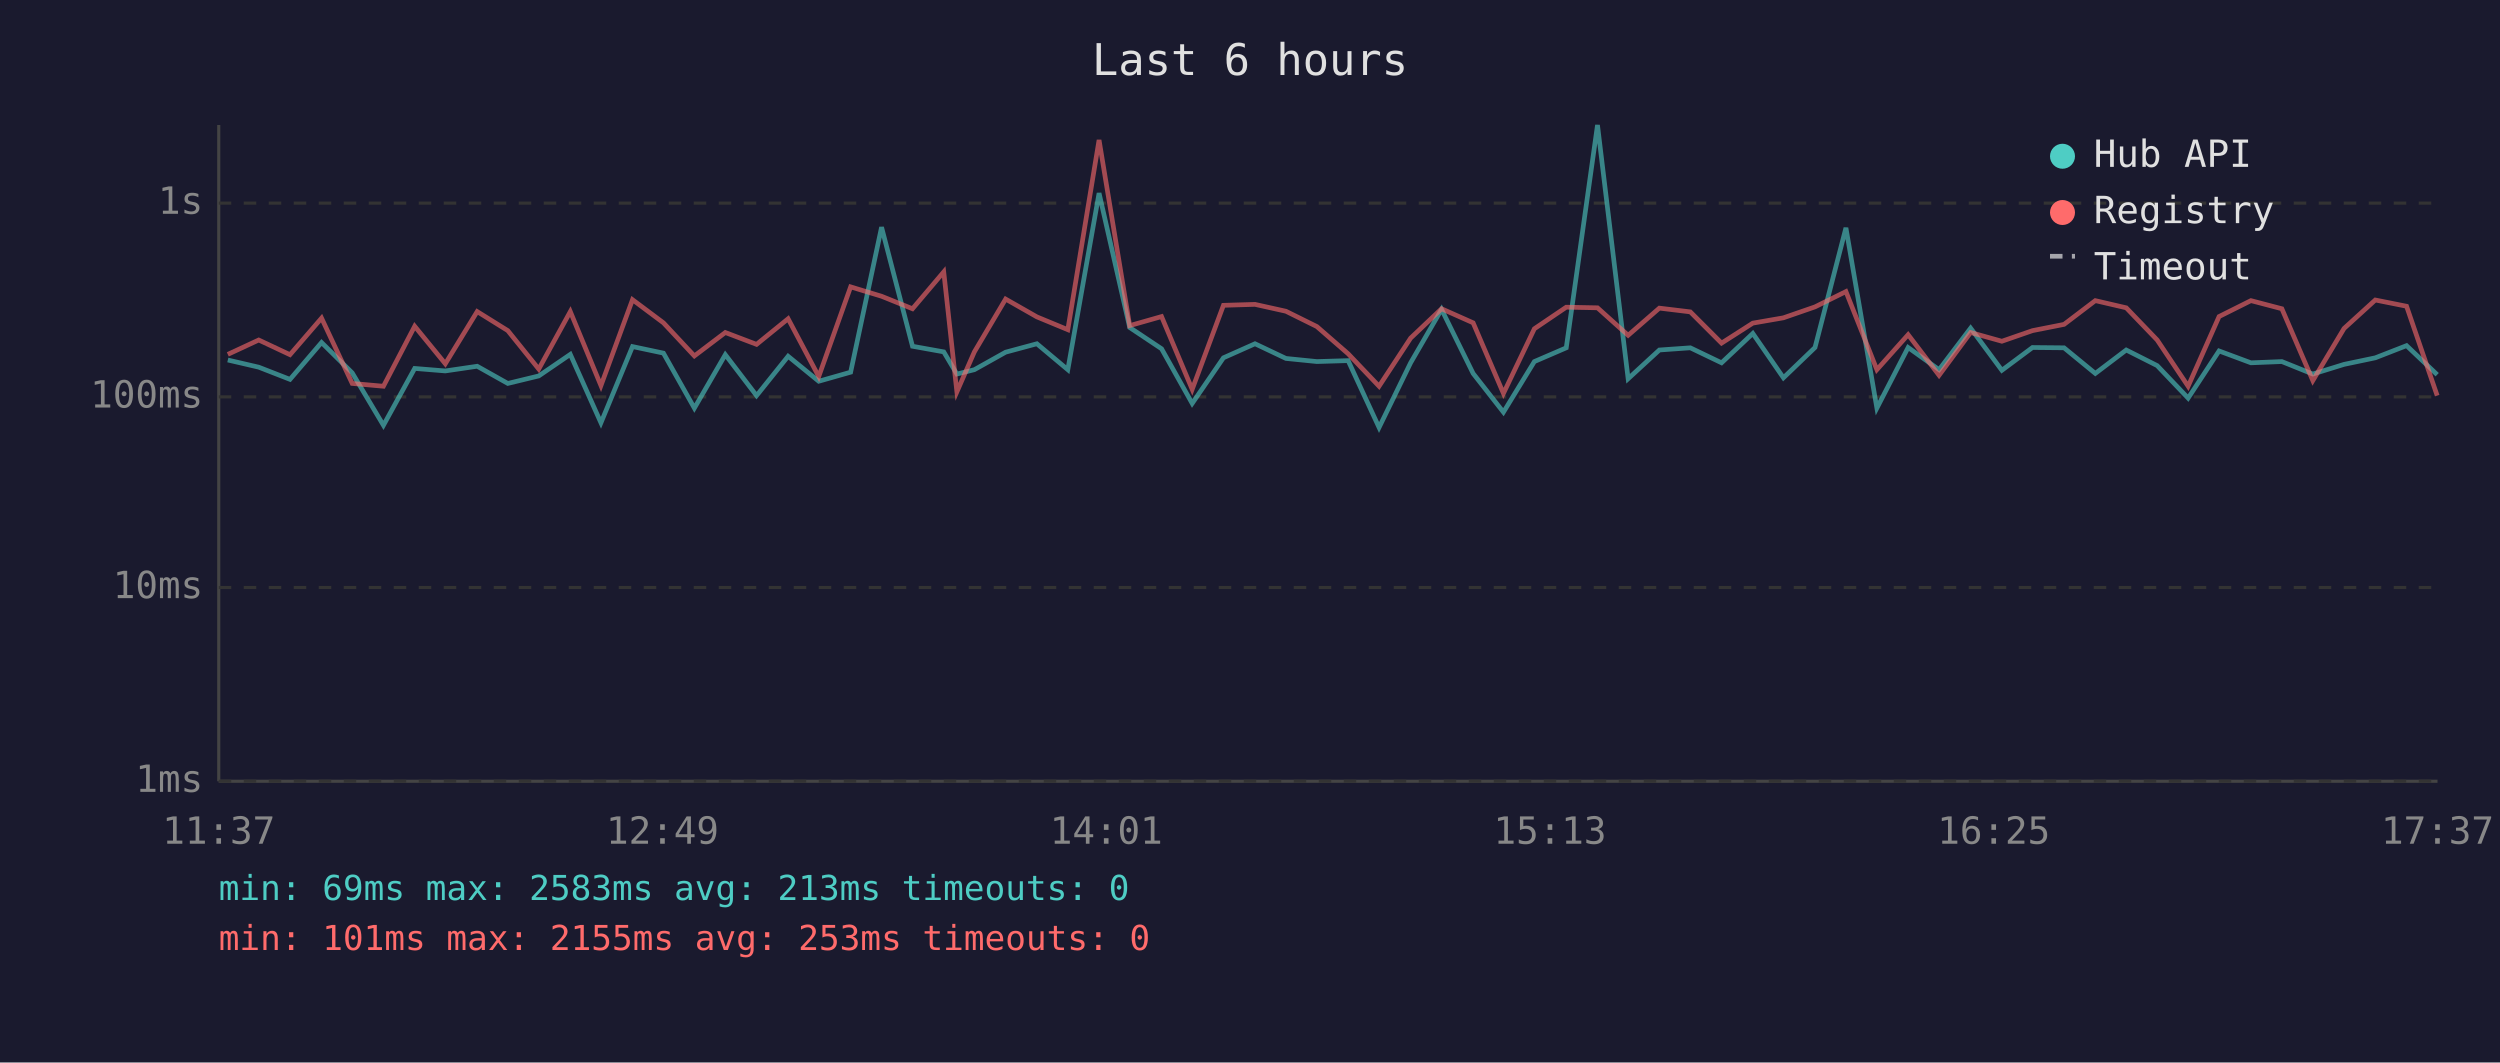
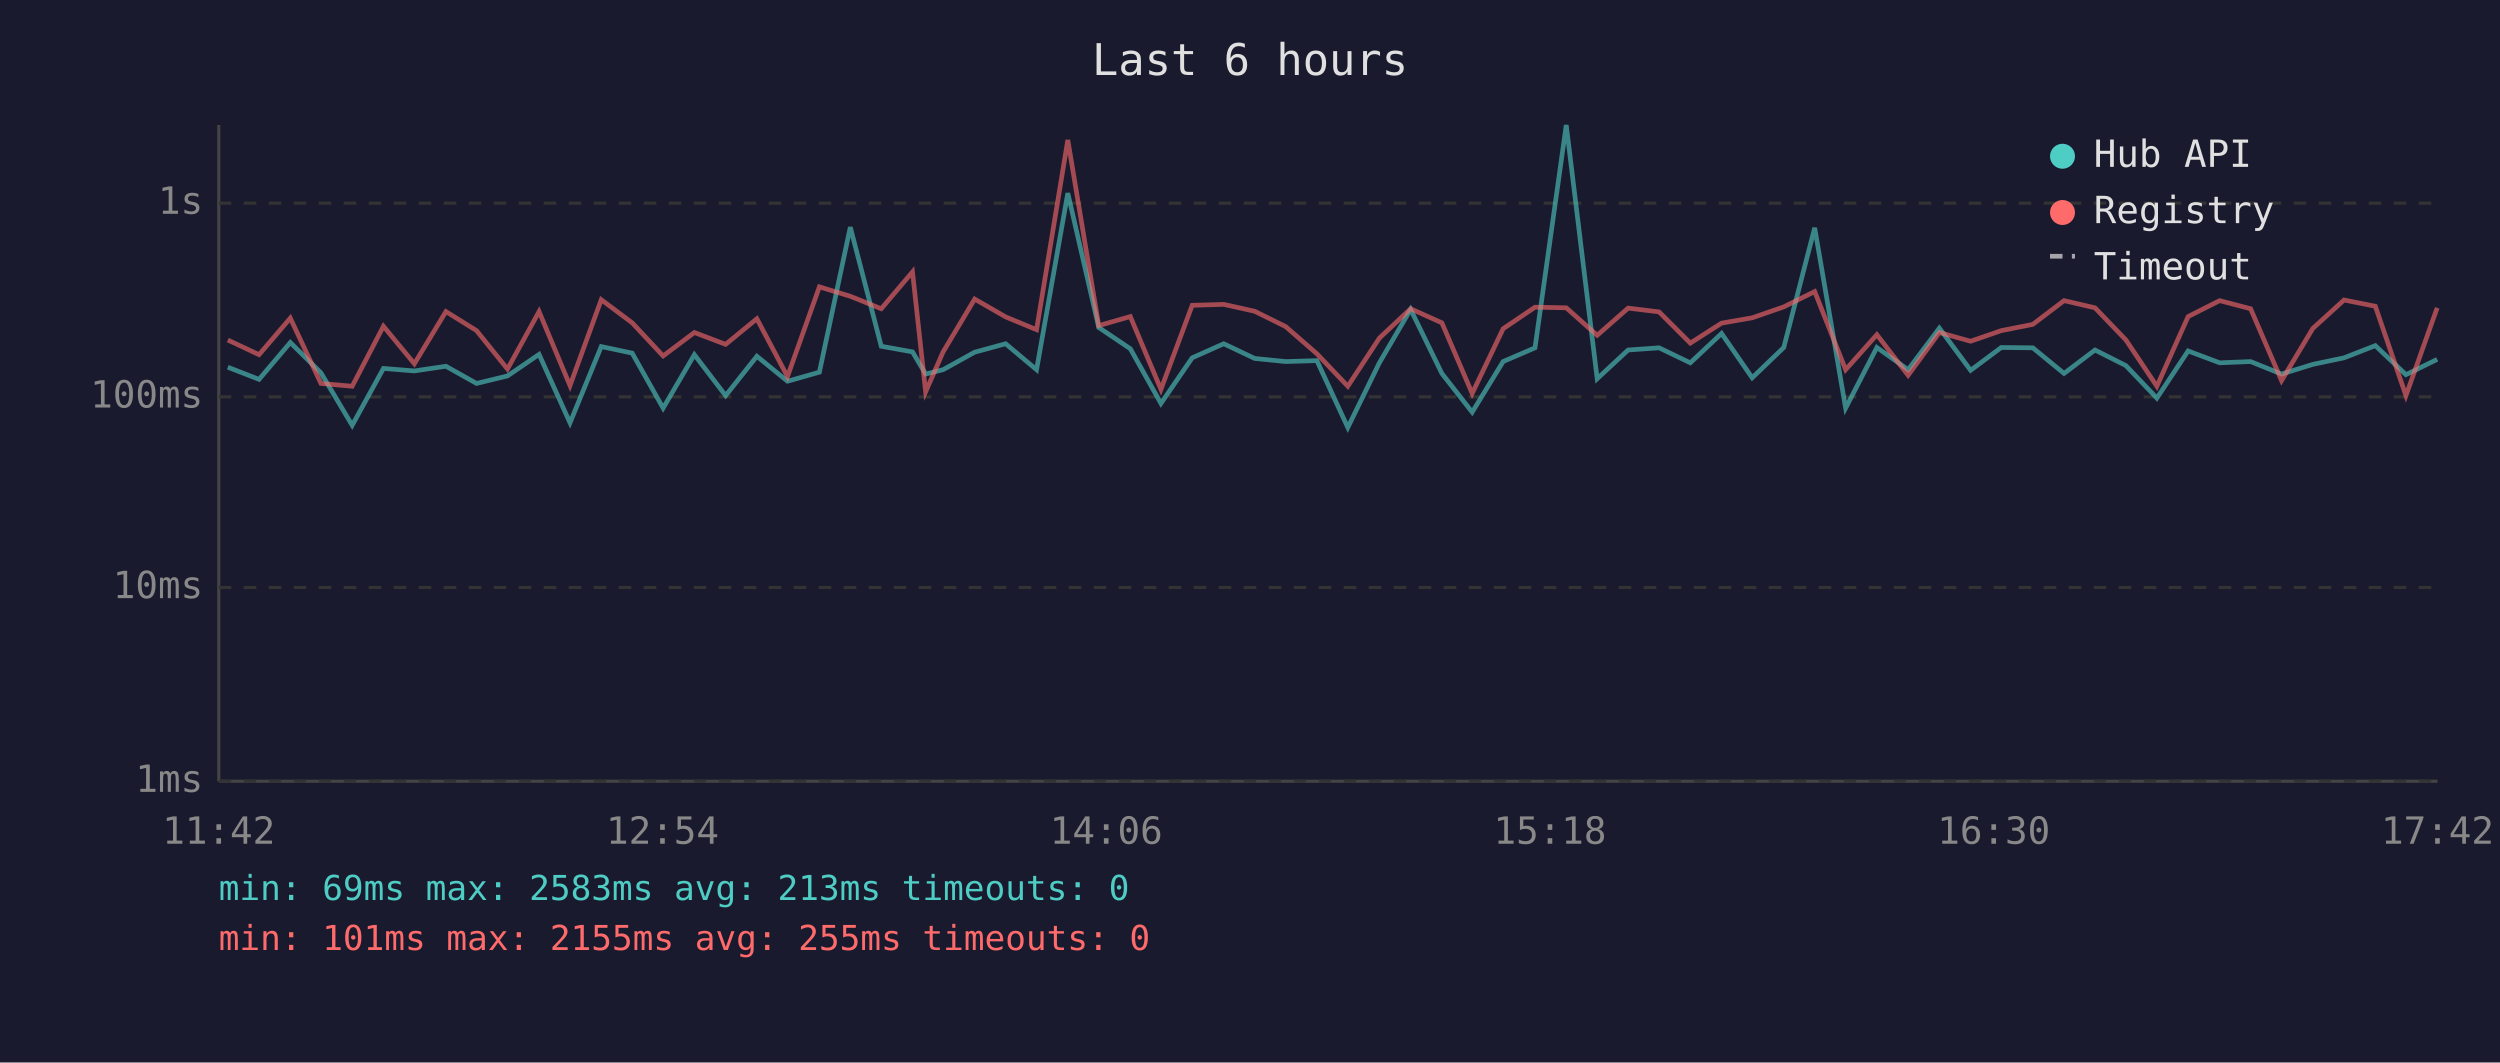
<svg xmlns="http://www.w3.org/2000/svg" viewBox="0 0 800 340" font-family="monospace" font-size="12">
  <rect width="800" height="340" fill="#1a1a2e" />
  <text x="400" y="24" fill="#e0e0e0" font-size="14" text-anchor="middle">Last 6 hours</text>
  <line x1="70" y1="40" x2="70" y2="250" stroke="#444" stroke-width="1" />
  <line x1="70" y1="250" x2="780" y2="250" stroke="#444" stroke-width="1" />
  <line x1="70" y1="250" x2="780" y2="250" stroke="#333" stroke-width="1" stroke-dasharray="4" />
  <text x="65" y="250" fill="#888" text-anchor="end" dominant-baseline="middle">1ms</text>
  <line x1="70" y1="188" x2="780" y2="188" stroke="#333" stroke-width="1" stroke-dasharray="4" />
  <text x="65" y="188" fill="#888" text-anchor="end" dominant-baseline="middle">10ms</text>
  <line x1="70" y1="127" x2="780" y2="127" stroke="#333" stroke-width="1" stroke-dasharray="4" />
  <text x="65" y="127" fill="#888" text-anchor="end" dominant-baseline="middle">100ms</text>
  <line x1="70" y1="65" x2="780" y2="65" stroke="#333" stroke-width="1" stroke-dasharray="4" />
  <text x="65" y="65" fill="#888" text-anchor="end" dominant-baseline="middle">1s</text>
-   <text x="70" y="270" fill="#888" text-anchor="middle">11:37</text>
-   <text x="212" y="270" fill="#888" text-anchor="middle">12:49</text>
-   <text x="354" y="270" fill="#888" text-anchor="middle">14:01</text>
-   <text x="496" y="270" fill="#888" text-anchor="middle">15:13</text>
-   <text x="638" y="270" fill="#888" text-anchor="middle">16:25</text>
-   <text x="780" y="270" fill="#888" text-anchor="middle">17:37</text>
-   <polyline points="72.9,115.2 82.8,117.5 92.8,121.4 102.9,109.6 112.7,119.3 122.7,136.1 132.7,117.9 142.5,118.7 152.7,117.2 162.5,122.7 172.4,120.3 182.5,113.4 192.3,135.3 202.4,110.9 212.3,113.0 222.2,130.6 232.1,113.5 242.1,126.6 252.2,114.0 262.0,122.0 272.2,119.1 282.1,72.7 292.0,110.8 302.0,112.6 306.2,119.7 311.8,118.3 321.8,112.7 331.8,110.0 341.7,118.3 351.7,61.8 361.5,104.8 371.7,111.6 381.5,129.1 391.5,114.5 401.6,110.0 411.5,114.7 421.4,115.7 431.4,115.4 441.3,136.8 451.4,116.1 461.3,99.0 471.4,119.5 481.1,131.9 491.0,115.7 501.2,111.3 511.2,40.0 521.0,121.2 531.0,112.0 540.9,111.3 550.9,116.1 560.9,106.7 570.7,120.9 580.8,111.2 590.7,72.9 600.6,130.6 610.6,111.2 620.5,118.3 630.6,105.0 640.6,118.5 650.4,111.2 660.5,111.3 670.5,119.5 680.4,112.0 690.3,117.0 700.2,127.4 710.1,112.3 720.3,116.1 730.2,115.7 740.1,119.7 750.1,116.6 760.1,114.5 770.1,110.6 779.9,119.9" fill="none" stroke="#4ecdc4" stroke-width="1.5" opacity="0.6" />
-   <polyline points="72.9,113.4 82.8,108.8 92.8,113.5 102.9,101.8 112.7,122.7 122.7,123.6 132.7,104.4 142.5,116.4 152.7,99.7 162.5,105.8 172.4,118.1 182.5,99.7 192.3,123.4 202.4,95.9 212.3,103.3 222.2,113.9 232.1,106.4 242.1,110.2 252.2,102.0 262.0,120.5 272.2,91.8 282.1,94.8 292.0,98.8 302.0,87.0 306.2,125.4 311.8,112.6 321.8,95.7 331.8,101.4 341.7,105.5 351.7,44.8 361.5,104.2 371.7,101.3 381.5,124.6 391.5,97.7 401.6,97.4 411.5,99.6 421.4,104.5 431.4,113.2 441.3,123.6 451.4,108.2 461.3,98.8 471.4,103.3 481.1,125.9 491.0,105.2 501.2,98.3 511.2,98.5 521.0,107.3 531.0,98.6 540.9,99.8 550.9,109.8 560.9,103.4 570.7,101.7 580.8,98.2 590.7,93.3 600.6,118.3 610.6,107.1 620.5,120.1 630.6,106.4 640.6,109.2 650.4,105.8 660.5,103.8 670.5,96.2 680.4,98.5 690.3,108.8 700.2,123.6 710.1,101.3 720.3,96.2 730.2,98.8 740.1,121.8 750.1,105.1 760.1,96.0 770.1,98.0 779.9,126.6" fill="none" stroke="#ff6b6b" stroke-width="1.5" opacity="0.6" />
+   <text x="70" y="270" fill="#888" text-anchor="middle">11:42</text>
+   <text x="212" y="270" fill="#888" text-anchor="middle">12:54</text>
+   <text x="354" y="270" fill="#888" text-anchor="middle">14:06</text>
+   <text x="496" y="270" fill="#888" text-anchor="middle">15:18</text>
+   <text x="638" y="270" fill="#888" text-anchor="middle">16:30</text>
+   <text x="780" y="270" fill="#888" text-anchor="middle">17:42</text>
+   <polyline points="72.9,117.5 82.9,121.4 92.9,109.6 102.7,119.3 112.7,136.1 122.7,117.9 132.6,118.7 142.7,117.2 152.5,122.7 162.4,120.3 172.5,113.4 182.4,135.3 192.4,110.9 202.3,113.0 212.2,130.6 222.2,113.5 232.2,126.6 242.2,114.0 252.0,122.0 262.2,119.1 272.1,72.7 282.0,110.8 292.0,112.6 296.2,119.7 301.8,118.3 311.9,112.7 321.8,110.0 331.7,118.3 341.7,61.8 351.6,104.8 361.7,111.6 371.5,129.1 381.5,114.5 391.6,110.0 401.5,114.7 411.4,115.7 421.4,115.4 431.3,136.8 441.4,116.1 451.4,99.0 461.4,119.5 471.1,131.9 481.0,115.7 491.2,111.3 501.2,40.0 511.1,121.2 521.0,112.0 530.9,111.3 540.9,116.1 550.9,106.7 560.7,120.9 570.8,111.2 580.7,72.9 590.6,130.6 600.6,111.2 610.6,118.3 620.6,105.0 630.6,118.5 640.4,111.2 650.5,111.3 660.5,119.5 670.4,112.0 680.3,117.0 690.2,127.4 700.2,112.3 710.3,116.1 720.2,115.7 730.1,119.7 740.1,116.6 750.1,114.5 760.1,110.6 769.9,119.9 779.9,115.0" fill="none" stroke="#4ecdc4" stroke-width="1.5" opacity="0.6" />
+   <polyline points="72.9,108.8 82.9,113.5 92.9,101.8 102.7,122.7 112.7,123.6 122.7,104.4 132.6,116.4 142.7,99.7 152.5,105.8 162.4,118.1 172.5,99.7 182.4,123.4 192.4,95.9 202.3,103.3 212.2,113.9 222.2,106.4 232.2,110.2 242.2,102.0 252.0,120.5 262.2,91.8 272.1,94.8 282.0,98.8 292.0,87.0 296.2,125.4 301.8,112.6 311.9,95.7 321.8,101.4 331.7,105.5 341.7,44.8 351.6,104.2 361.7,101.3 371.5,124.6 381.5,97.7 391.6,97.4 401.5,99.6 411.4,104.5 421.4,113.2 431.3,123.6 441.4,108.2 451.4,98.8 461.4,103.3 471.1,125.9 481.0,105.2 491.2,98.3 501.2,98.5 511.1,107.3 521.0,98.6 530.9,99.8 540.9,109.8 550.9,103.4 560.7,101.7 570.8,98.2 580.7,93.3 590.6,118.3 600.6,107.1 610.6,120.1 620.6,106.4 630.6,109.2 640.4,105.8 650.5,103.8 660.5,96.2 670.4,98.5 680.3,108.8 690.2,123.6 700.2,101.3 710.3,96.2 720.2,98.8 730.1,121.8 740.1,105.1 750.1,96.0 760.1,98.0 769.9,126.6 779.9,98.5" fill="none" stroke="#ff6b6b" stroke-width="1.5" opacity="0.6" />
  <circle cx="660" cy="50" r="4" fill="#4ecdc4" />
  <text x="670" y="50" fill="#e0e0e0" dominant-baseline="middle">Hub API</text>
  <circle cx="660" cy="68" r="4" fill="#ff6b6b" />
  <text x="670" y="68" fill="#e0e0e0" dominant-baseline="middle">Registry</text>
  <line x1="656" y1="82" x2="664" y2="82" stroke="#e0e0e0" stroke-width="1.5" stroke-dasharray="4,3" opacity="0.7" />
  <text x="670" y="86" fill="#e0e0e0" dominant-baseline="middle">Timeout</text>
  <text x="70" y="288" fill="#4ecdc4" font-size="11">min: 69ms  max: 2583ms  avg: 213ms  timeouts: 0</text>
-   <text x="70" y="304" fill="#ff6b6b" font-size="11">min: 101ms  max: 2155ms  avg: 253ms  timeouts: 0</text>
+   <text x="70" y="304" fill="#ff6b6b" font-size="11">min: 101ms  max: 2155ms  avg: 255ms  timeouts: 0</text>
</svg>
